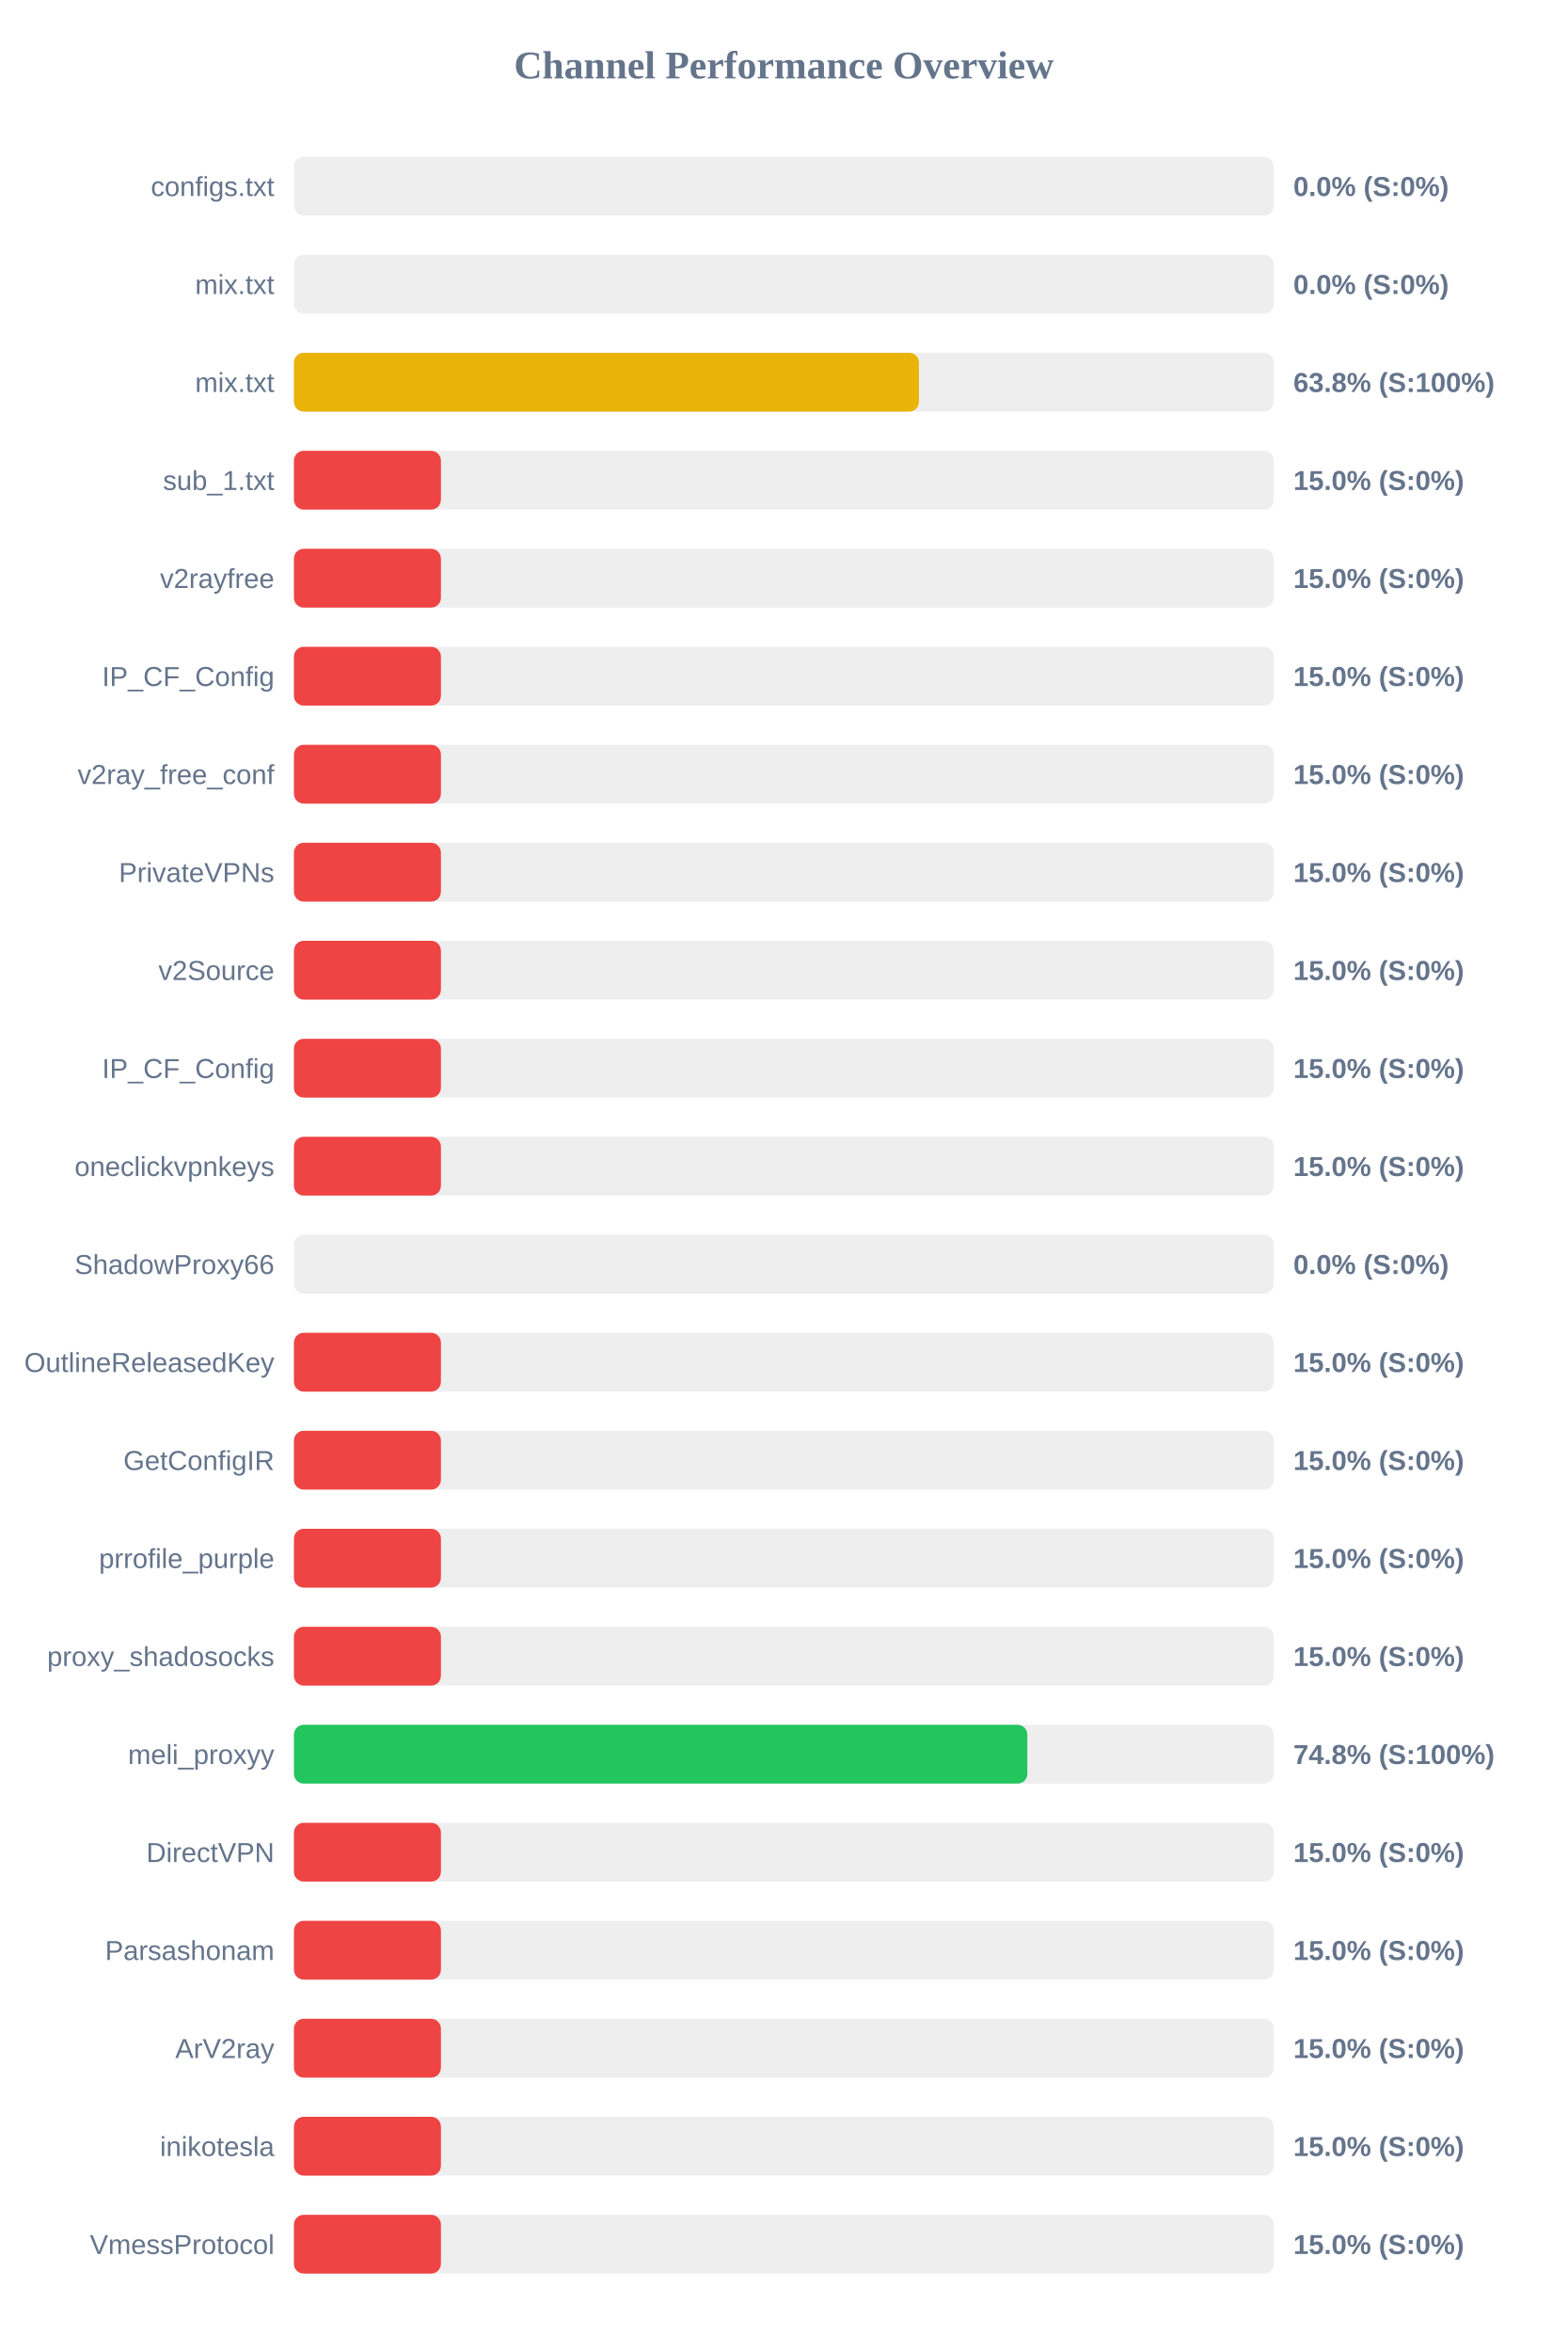
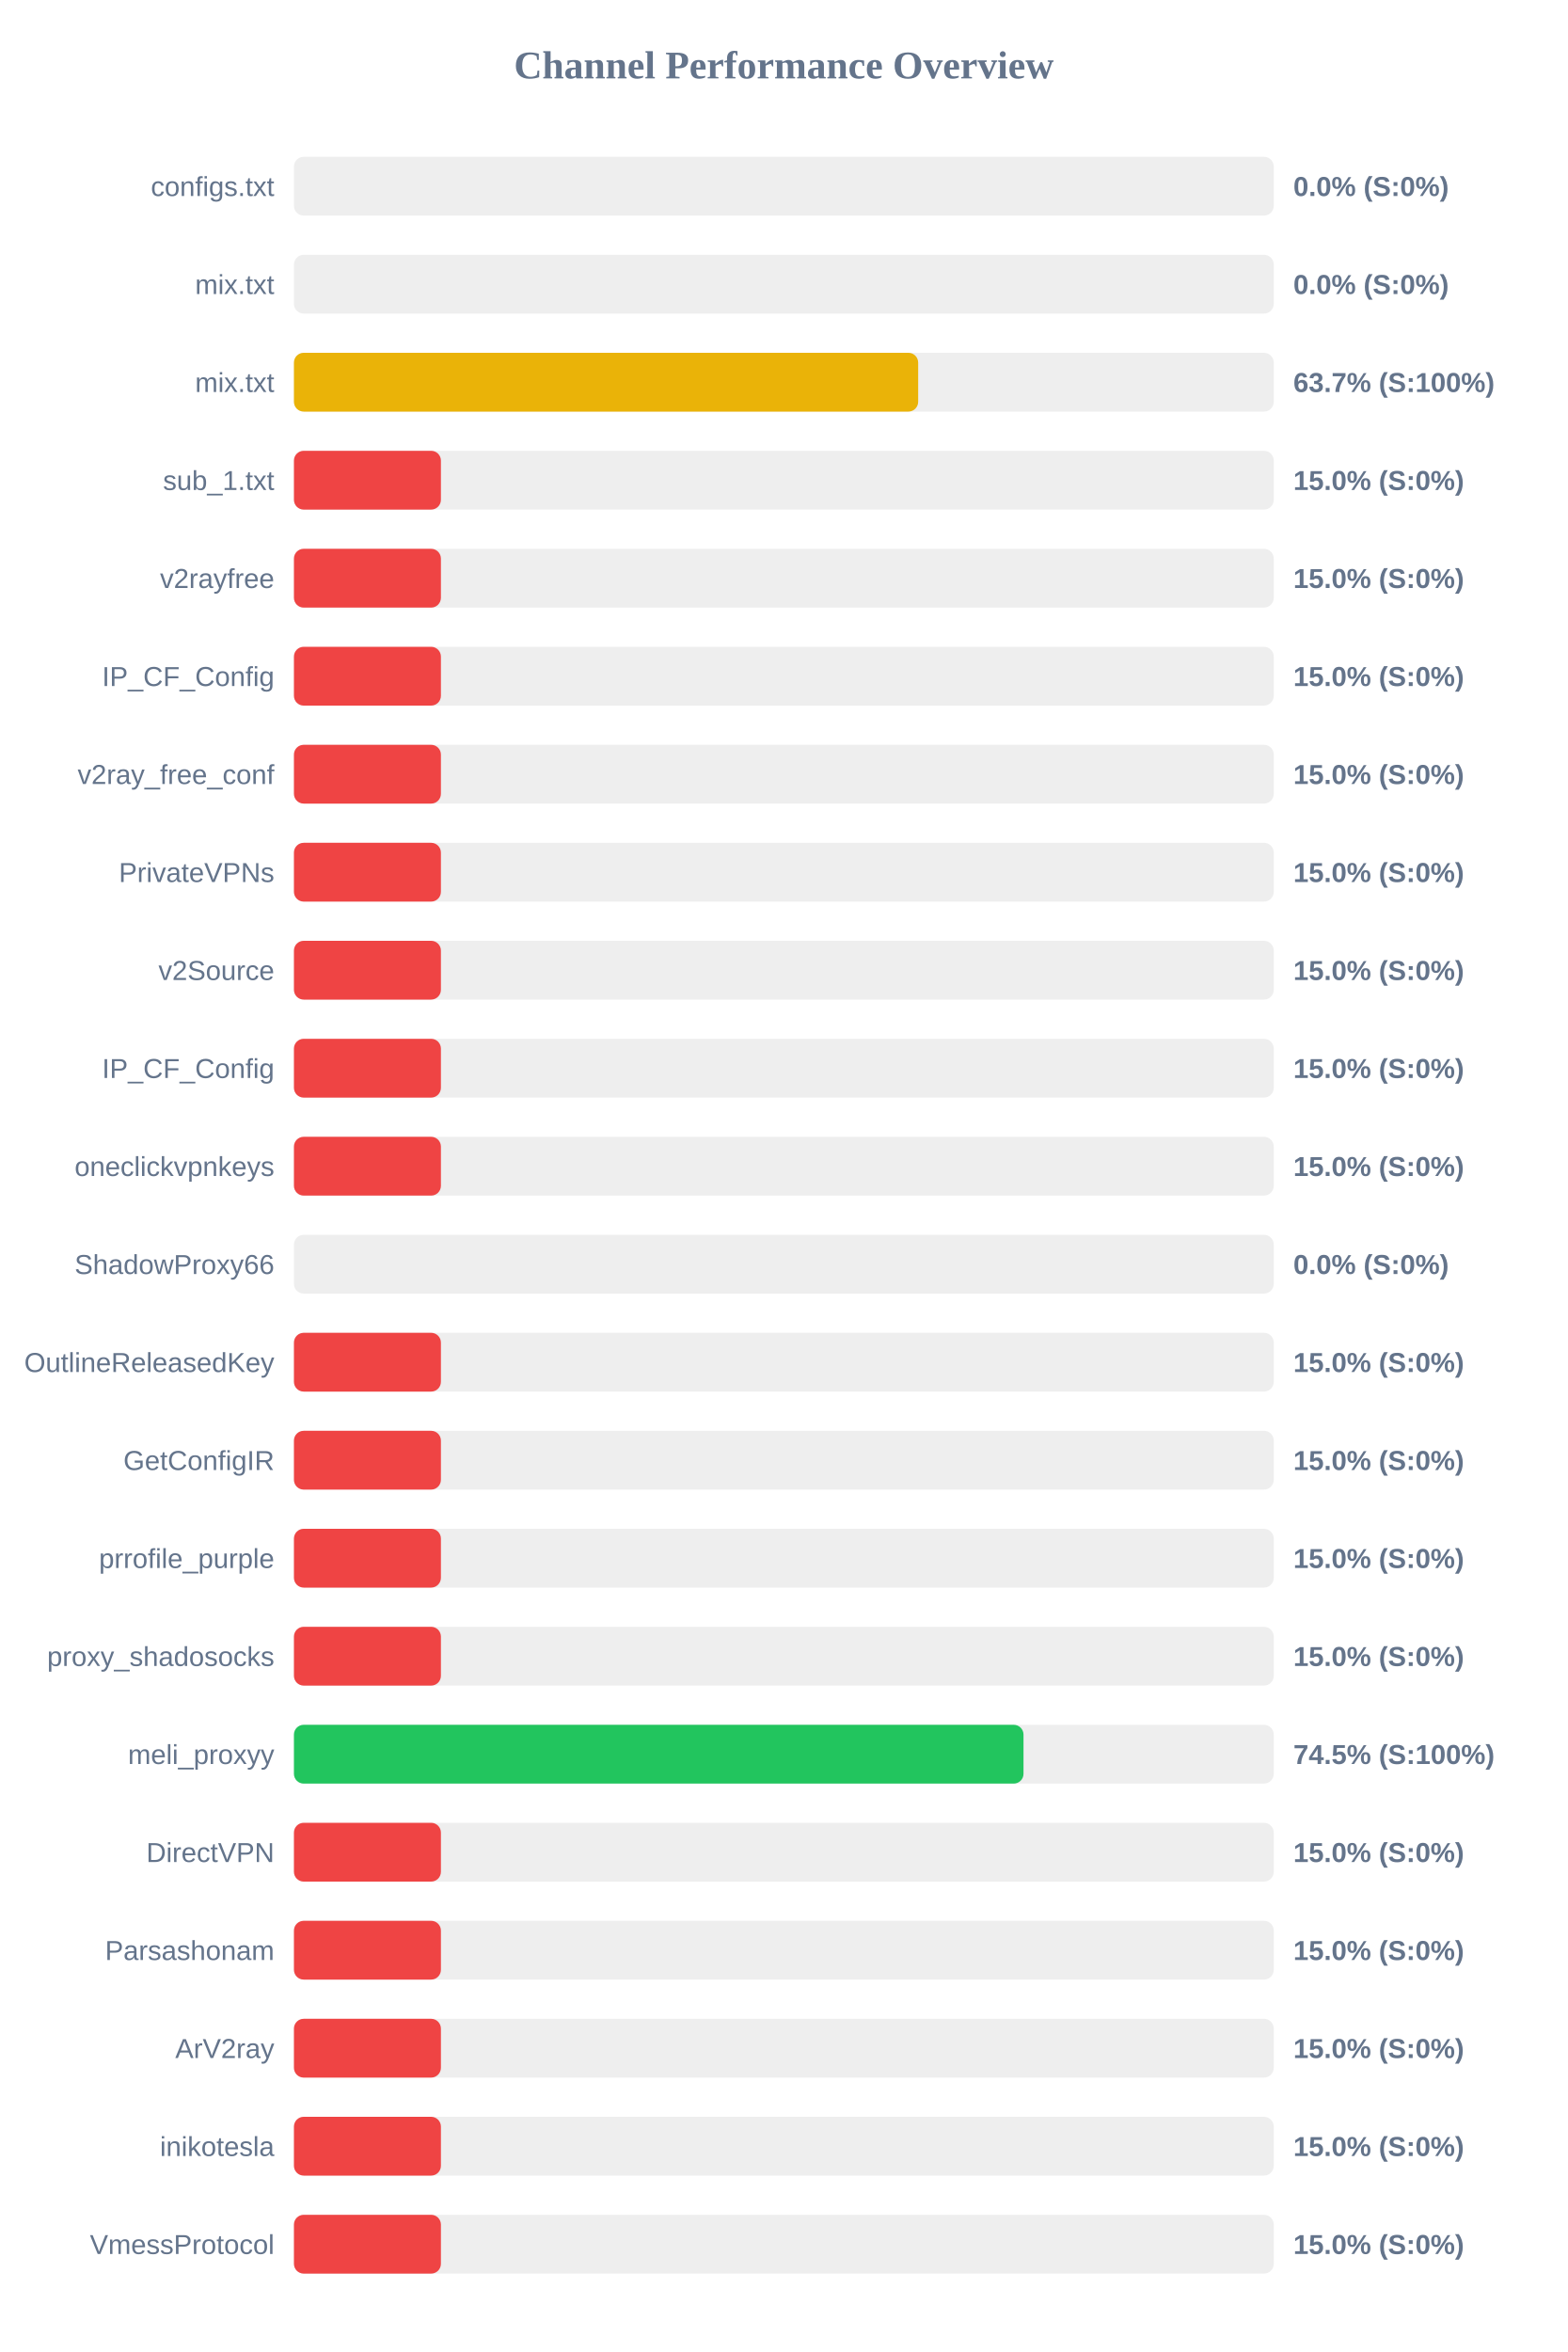
<svg xmlns="http://www.w3.org/2000/svg" width="800" height="1200" version="1.1">
  <style>
        .row { font: 14px Arial; fill: #64748b; }
        .score { font: bold 14px Arial; fill: #64748b; }
    </style>
  <text x="400" y="40" text-anchor="middle" font-size="20px" font-weight="bold" fill="#64748b">Channel Performance Overview</text>
  <rect x="150" y="80" width="500" height="30" fill="#eee" rx="5" />
  <rect x="150" y="80" width="0.0" height="30" fill="#ef4444" rx="5" />
  <text x="140" y="100" text-anchor="end" class="row">configs.txt</text>
  <text x="660" y="100" text-anchor="start" class="score">0.0% (S:0%)</text>
  <rect x="150" y="130" width="500" height="30" fill="#eee" rx="5" />
  <rect x="150" y="130" width="0.0" height="30" fill="#ef4444" rx="5" />
  <text x="140" y="150" text-anchor="end" class="row">mix.txt</text>
  <text x="660" y="150" text-anchor="start" class="score">0.0% (S:0%)</text>
  <rect x="150" y="180" width="500" height="30" fill="#eee" rx="5" />
-   <rect x="150" y="180" width="318.95" height="30" fill="#eab308" rx="5" />
+   <rect x="150" y="180" width="318.55" height="30" fill="#eab308" rx="5" />
  <text x="140" y="200" text-anchor="end" class="row">mix.txt</text>
-   <text x="660" y="200" text-anchor="start" class="score">63.8% (S:100%)</text>
+   <text x="660" y="200" text-anchor="start" class="score">63.7% (S:100%)</text>
  <rect x="150" y="230" width="500" height="30" fill="#eee" rx="5" />
  <rect x="150" y="230" width="75.0" height="30" fill="#ef4444" rx="5" />
  <text x="140" y="250" text-anchor="end" class="row">sub_1.txt</text>
  <text x="660" y="250" text-anchor="start" class="score">15.0% (S:0%)</text>
  <rect x="150" y="280" width="500" height="30" fill="#eee" rx="5" />
  <rect x="150" y="280" width="75.0" height="30" fill="#ef4444" rx="5" />
  <text x="140" y="300" text-anchor="end" class="row">v2rayfree</text>
  <text x="660" y="300" text-anchor="start" class="score">15.0% (S:0%)</text>
  <rect x="150" y="330" width="500" height="30" fill="#eee" rx="5" />
  <rect x="150" y="330" width="75.0" height="30" fill="#ef4444" rx="5" />
  <text x="140" y="350" text-anchor="end" class="row">IP_CF_Config</text>
  <text x="660" y="350" text-anchor="start" class="score">15.0% (S:0%)</text>
  <rect x="150" y="380" width="500" height="30" fill="#eee" rx="5" />
  <rect x="150" y="380" width="75.0" height="30" fill="#ef4444" rx="5" />
  <text x="140" y="400" text-anchor="end" class="row">v2ray_free_conf</text>
  <text x="660" y="400" text-anchor="start" class="score">15.0% (S:0%)</text>
  <rect x="150" y="430" width="500" height="30" fill="#eee" rx="5" />
  <rect x="150" y="430" width="75.0" height="30" fill="#ef4444" rx="5" />
  <text x="140" y="450" text-anchor="end" class="row">PrivateVPNs</text>
  <text x="660" y="450" text-anchor="start" class="score">15.0% (S:0%)</text>
  <rect x="150" y="480" width="500" height="30" fill="#eee" rx="5" />
  <rect x="150" y="480" width="75.0" height="30" fill="#ef4444" rx="5" />
  <text x="140" y="500" text-anchor="end" class="row">v2Source</text>
  <text x="660" y="500" text-anchor="start" class="score">15.0% (S:0%)</text>
  <rect x="150" y="530" width="500" height="30" fill="#eee" rx="5" />
  <rect x="150" y="530" width="75.0" height="30" fill="#ef4444" rx="5" />
  <text x="140" y="550" text-anchor="end" class="row">IP_CF_Config</text>
  <text x="660" y="550" text-anchor="start" class="score">15.0% (S:0%)</text>
  <rect x="150" y="580" width="500" height="30" fill="#eee" rx="5" />
  <rect x="150" y="580" width="75.0" height="30" fill="#ef4444" rx="5" />
  <text x="140" y="600" text-anchor="end" class="row">oneclickvpnkeys</text>
  <text x="660" y="600" text-anchor="start" class="score">15.0% (S:0%)</text>
  <rect x="150" y="630" width="500" height="30" fill="#eee" rx="5" />
  <rect x="150" y="630" width="0.0" height="30" fill="#ef4444" rx="5" />
  <text x="140" y="650" text-anchor="end" class="row">ShadowProxy66</text>
  <text x="660" y="650" text-anchor="start" class="score">0.0% (S:0%)</text>
  <rect x="150" y="680" width="500" height="30" fill="#eee" rx="5" />
  <rect x="150" y="680" width="75.0" height="30" fill="#ef4444" rx="5" />
  <text x="140" y="700" text-anchor="end" class="row">OutlineReleasedKey</text>
  <text x="660" y="700" text-anchor="start" class="score">15.0% (S:0%)</text>
  <rect x="150" y="730" width="500" height="30" fill="#eee" rx="5" />
  <rect x="150" y="730" width="75.0" height="30" fill="#ef4444" rx="5" />
  <text x="140" y="750" text-anchor="end" class="row">GetConfigIR</text>
  <text x="660" y="750" text-anchor="start" class="score">15.0% (S:0%)</text>
  <rect x="150" y="780" width="500" height="30" fill="#eee" rx="5" />
  <rect x="150" y="780" width="75.0" height="30" fill="#ef4444" rx="5" />
  <text x="140" y="800" text-anchor="end" class="row">prrofile_purple</text>
  <text x="660" y="800" text-anchor="start" class="score">15.0% (S:0%)</text>
  <rect x="150" y="830" width="500" height="30" fill="#eee" rx="5" />
  <rect x="150" y="830" width="75.0" height="30" fill="#ef4444" rx="5" />
  <text x="140" y="850" text-anchor="end" class="row">proxy_shadosocks</text>
  <text x="660" y="850" text-anchor="start" class="score">15.0% (S:0%)</text>
  <rect x="150" y="880" width="500" height="30" fill="#eee" rx="5" />
-   <rect x="150" y="880" width="374.25" height="30" fill="#22c55e" rx="5" />
+   <rect x="150" y="880" width="372.3" height="30" fill="#22c55e" rx="5" />
  <text x="140" y="900" text-anchor="end" class="row">meli_proxyy</text>
-   <text x="660" y="900" text-anchor="start" class="score">74.8% (S:100%)</text>
+   <text x="660" y="900" text-anchor="start" class="score">74.5% (S:100%)</text>
  <rect x="150" y="930" width="500" height="30" fill="#eee" rx="5" />
  <rect x="150" y="930" width="75.0" height="30" fill="#ef4444" rx="5" />
  <text x="140" y="950" text-anchor="end" class="row">DirectVPN</text>
  <text x="660" y="950" text-anchor="start" class="score">15.0% (S:0%)</text>
  <rect x="150" y="980" width="500" height="30" fill="#eee" rx="5" />
  <rect x="150" y="980" width="75.0" height="30" fill="#ef4444" rx="5" />
  <text x="140" y="1000" text-anchor="end" class="row">Parsashonam</text>
  <text x="660" y="1000" text-anchor="start" class="score">15.0% (S:0%)</text>
  <rect x="150" y="1030" width="500" height="30" fill="#eee" rx="5" />
  <rect x="150" y="1030" width="75.0" height="30" fill="#ef4444" rx="5" />
  <text x="140" y="1050" text-anchor="end" class="row">ArV2ray</text>
  <text x="660" y="1050" text-anchor="start" class="score">15.0% (S:0%)</text>
  <rect x="150" y="1080" width="500" height="30" fill="#eee" rx="5" />
  <rect x="150" y="1080" width="75.0" height="30" fill="#ef4444" rx="5" />
  <text x="140" y="1100" text-anchor="end" class="row">inikotesla</text>
  <text x="660" y="1100" text-anchor="start" class="score">15.0% (S:0%)</text>
  <rect x="150" y="1130" width="500" height="30" fill="#eee" rx="5" />
  <rect x="150" y="1130" width="75.0" height="30" fill="#ef4444" rx="5" />
  <text x="140" y="1150" text-anchor="end" class="row">VmessProtocol</text>
  <text x="660" y="1150" text-anchor="start" class="score">15.0% (S:0%)</text>
</svg>
